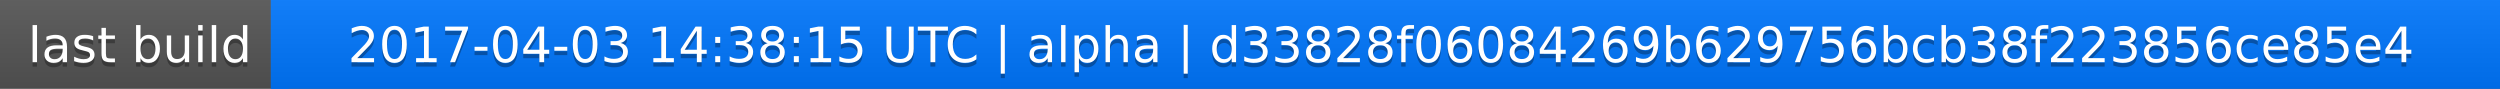
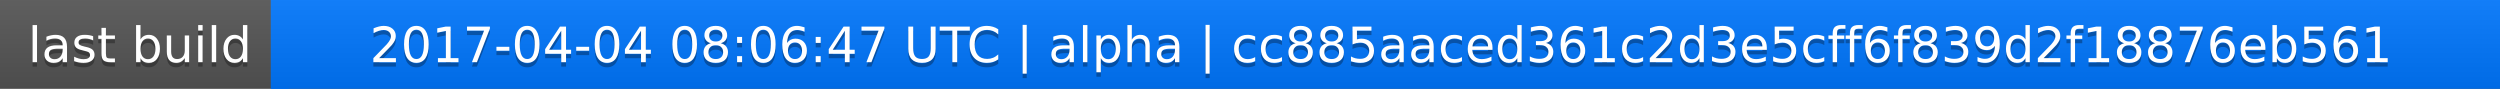
<svg xmlns="http://www.w3.org/2000/svg" width="563" height="20">
  <linearGradient id="a" x2="0" y2="100%">
    <stop offset="0" stop-color="#bbb" stop-opacity=".1" />
    <stop offset="1" stop-opacity=".1" />
  </linearGradient>
  <rect rx="0" width="563" height="20" fill="#555" />
  <rect rx="0" x="61" width="502" height="20" fill="#07f" />
  <path fill="#07f" d="M61 0h4v20h-4z" />
  <rect rx="0" width="563" height="20" fill="url(#a)" />
  <g fill="#fff" text-anchor="middle" font-family="DejaVu Sans,Verdana,Geneva,sans-serif" font-size="11">
    <text x="31.5" y="15" fill="#010101" fill-opacity=".3">last build</text>
    <text x="31.5" y="14">last build</text>
-     <text x="311" y="15" fill="#010101" fill-opacity=".3">2017-04-03 14:38:15 UTC | alpha | d33828f06084269b629756bcb38f223856ce85e4</text>
-     <text x="311" y="14">2017-04-03 14:38:15 UTC | alpha | d33828f06084269b629756bcb38f223856ce85e4</text>
+     <text x="311" y="15" fill="#010101" fill-opacity=".3">2017-04-04 08:06:47 UTC | alpha | cc885aaced361c2d3e5cff6f839d2f18876eb561</text>
+     <text x="311" y="14">2017-04-04 08:06:47 UTC | alpha | cc885aaced361c2d3e5cff6f839d2f18876eb561</text>
  </g>
</svg>
